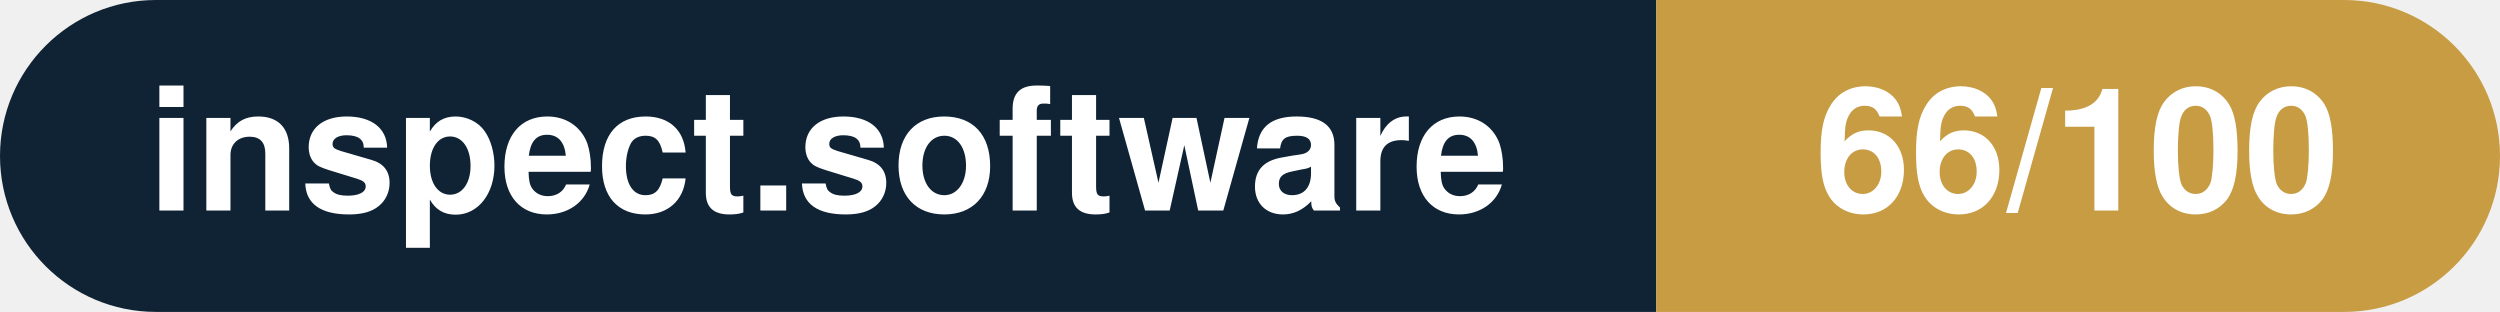
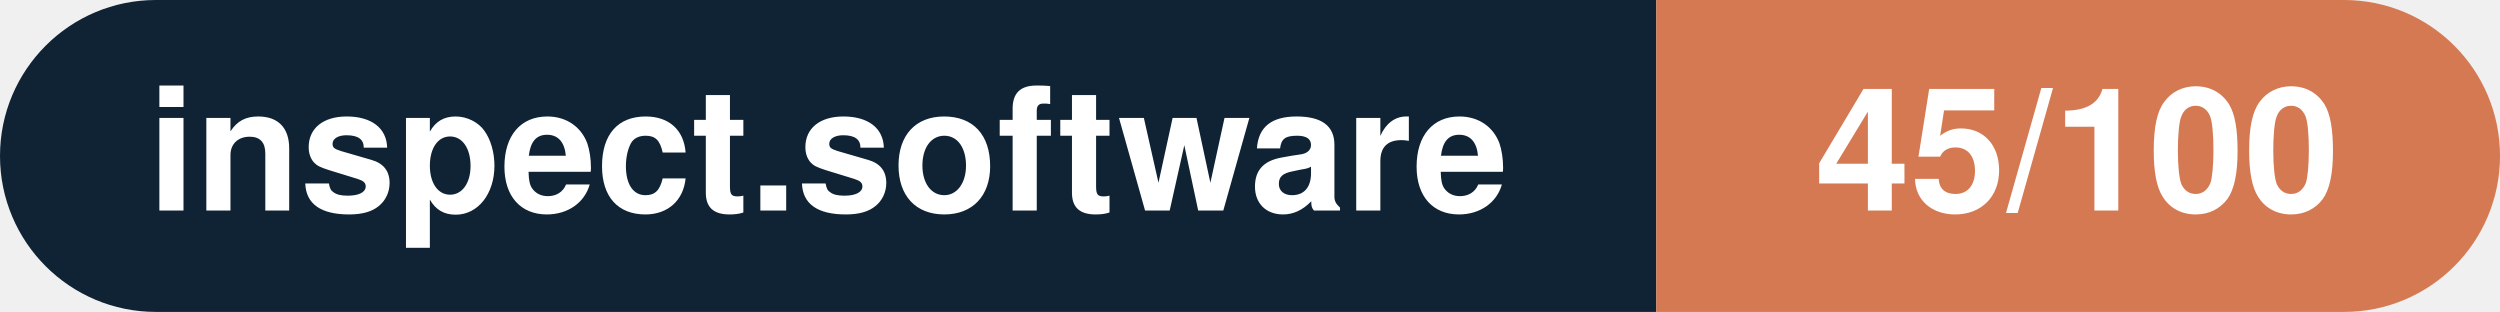
- <svg xmlns="http://www.w3.org/2000/svg" width="160.3" height="20" viewBox="0 0 160.3 20" role="img" aria-label="inspect.software: 66/100">
+ <svg xmlns="http://www.w3.org/2000/svg" width="160.3" height="20" viewBox="0 0 160.3 20" role="img" aria-label="inspect.software: 45/100">
  <clipPath id="rnd">
    <rect width="160.3" height="20" rx="10.0" fill="#fff" />
  </clipPath>
  <g clip-path="url(#rnd)">
    <rect width="106.2" height="20" fill="#0f2335" />
-     <rect x="106.2" width="54.1" height="20" fill="#c79c43" />
+     <rect x="106.2" width="54.1" height="20" fill="#d57953" />
  </g>
  <g fill="#fff" text-anchor="middle" font-family="Helvetica Neue,Helvetica,Arial,sans-serif" font-size="11">
    <text x="53.1" y="13.5" font-weight="600">inspect.software</text>
-     <text x="133.2" y="13.5" font-weight="700">66/100</text>
+     <text x="133.2" y="13.5" font-weight="700">45/100</text>
  </g>
</svg>
